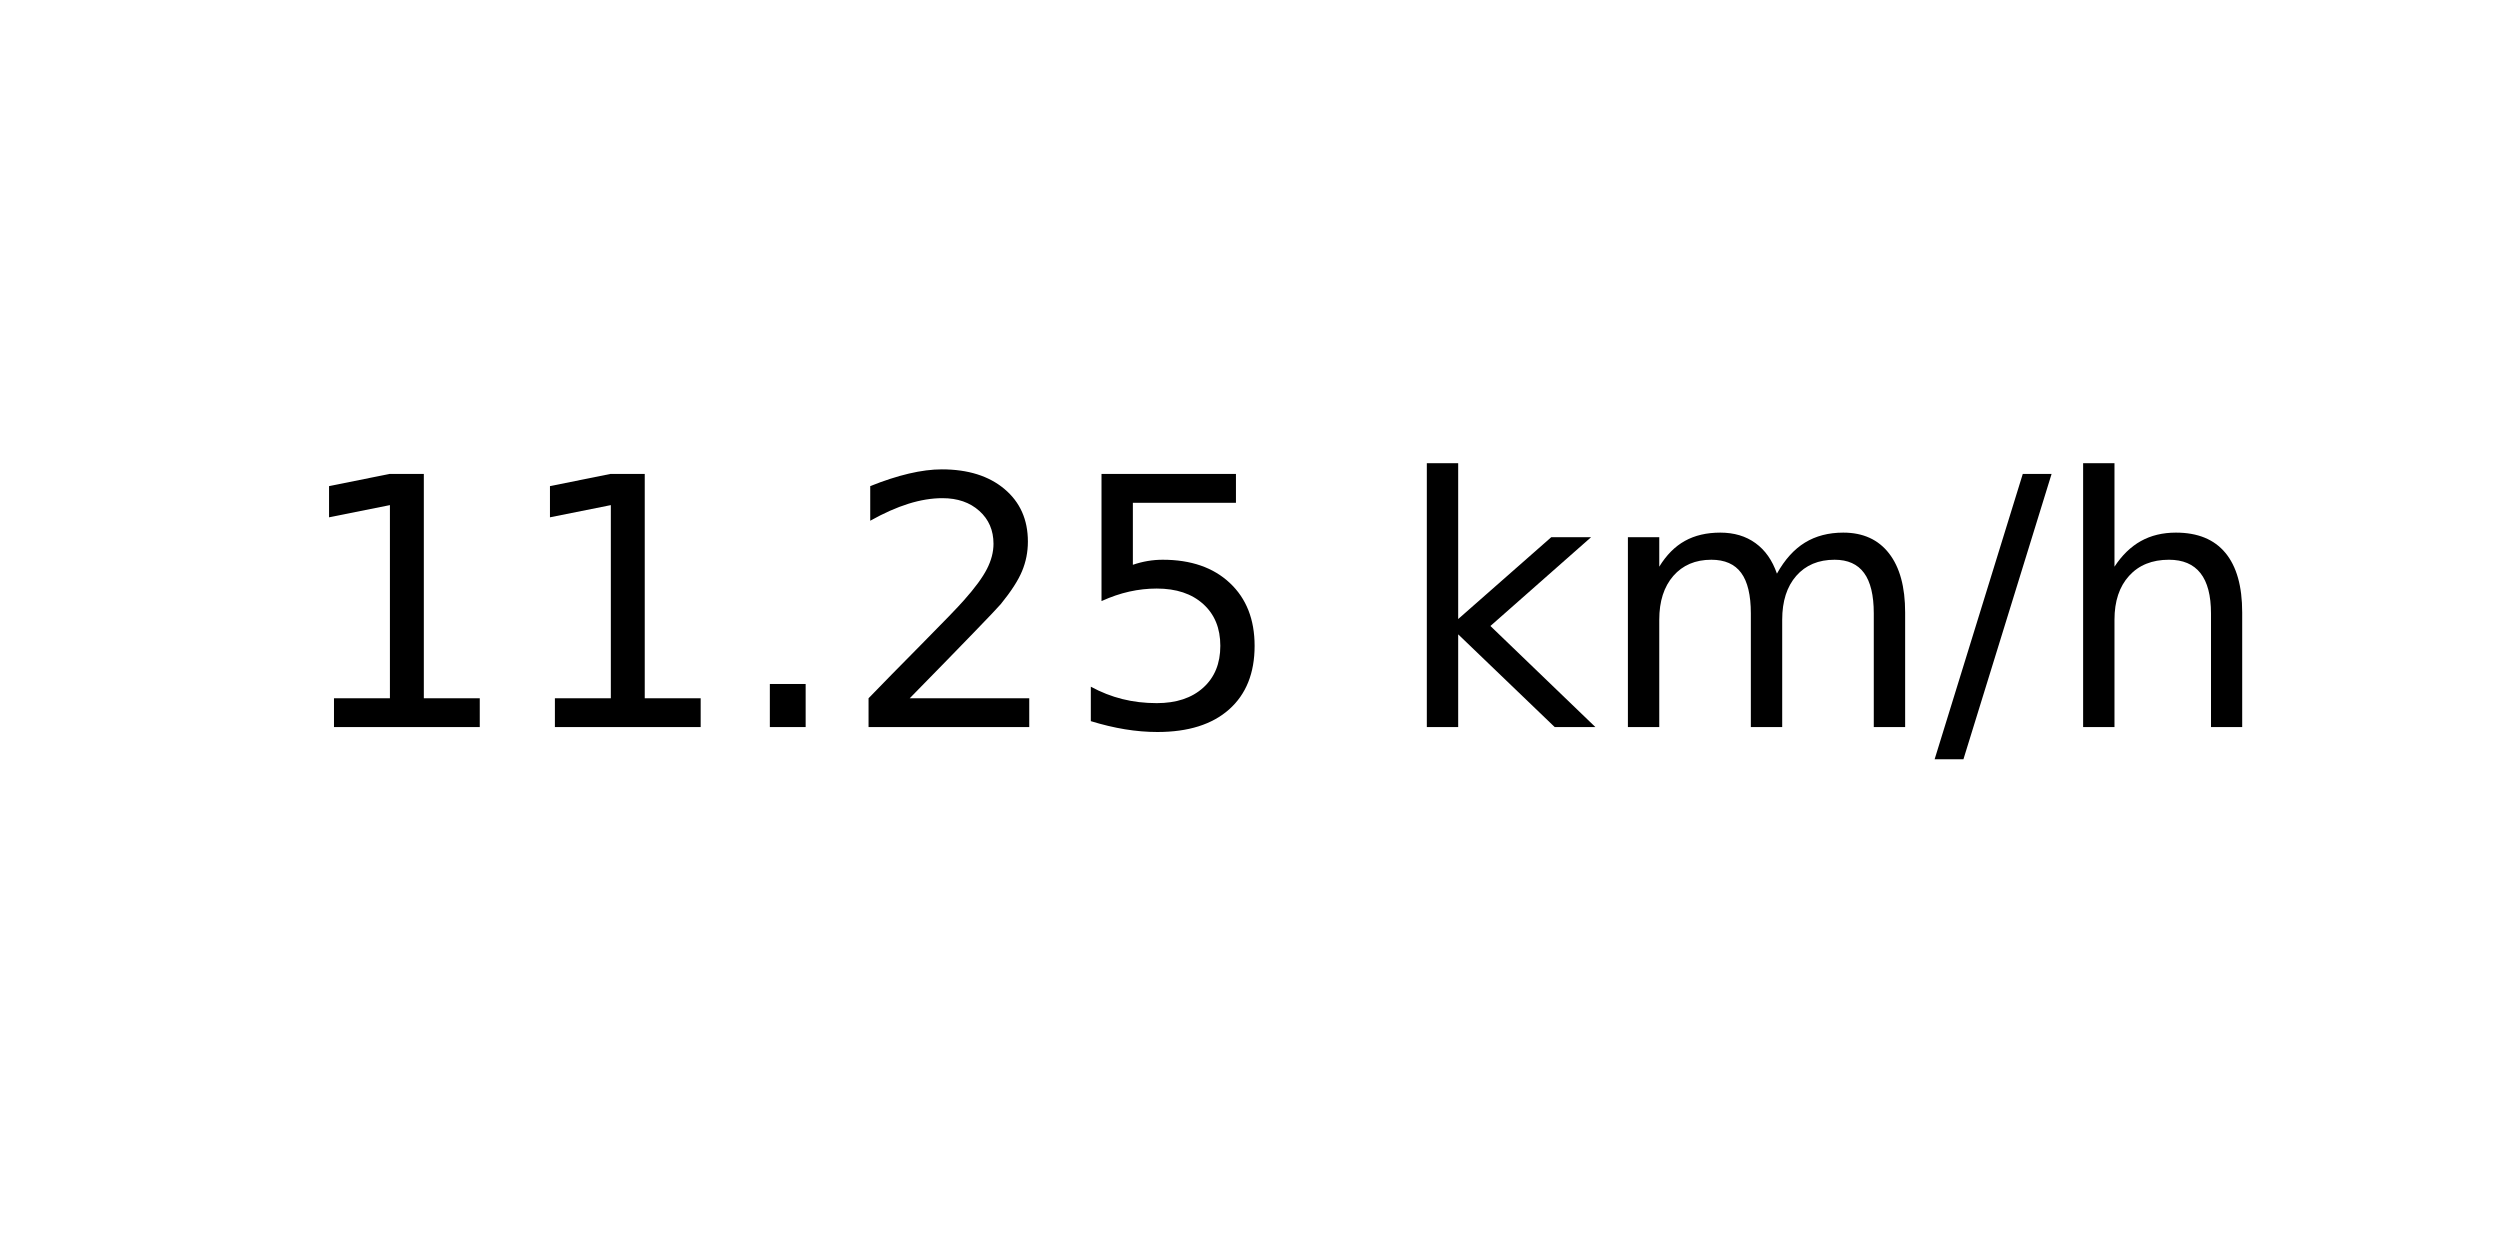
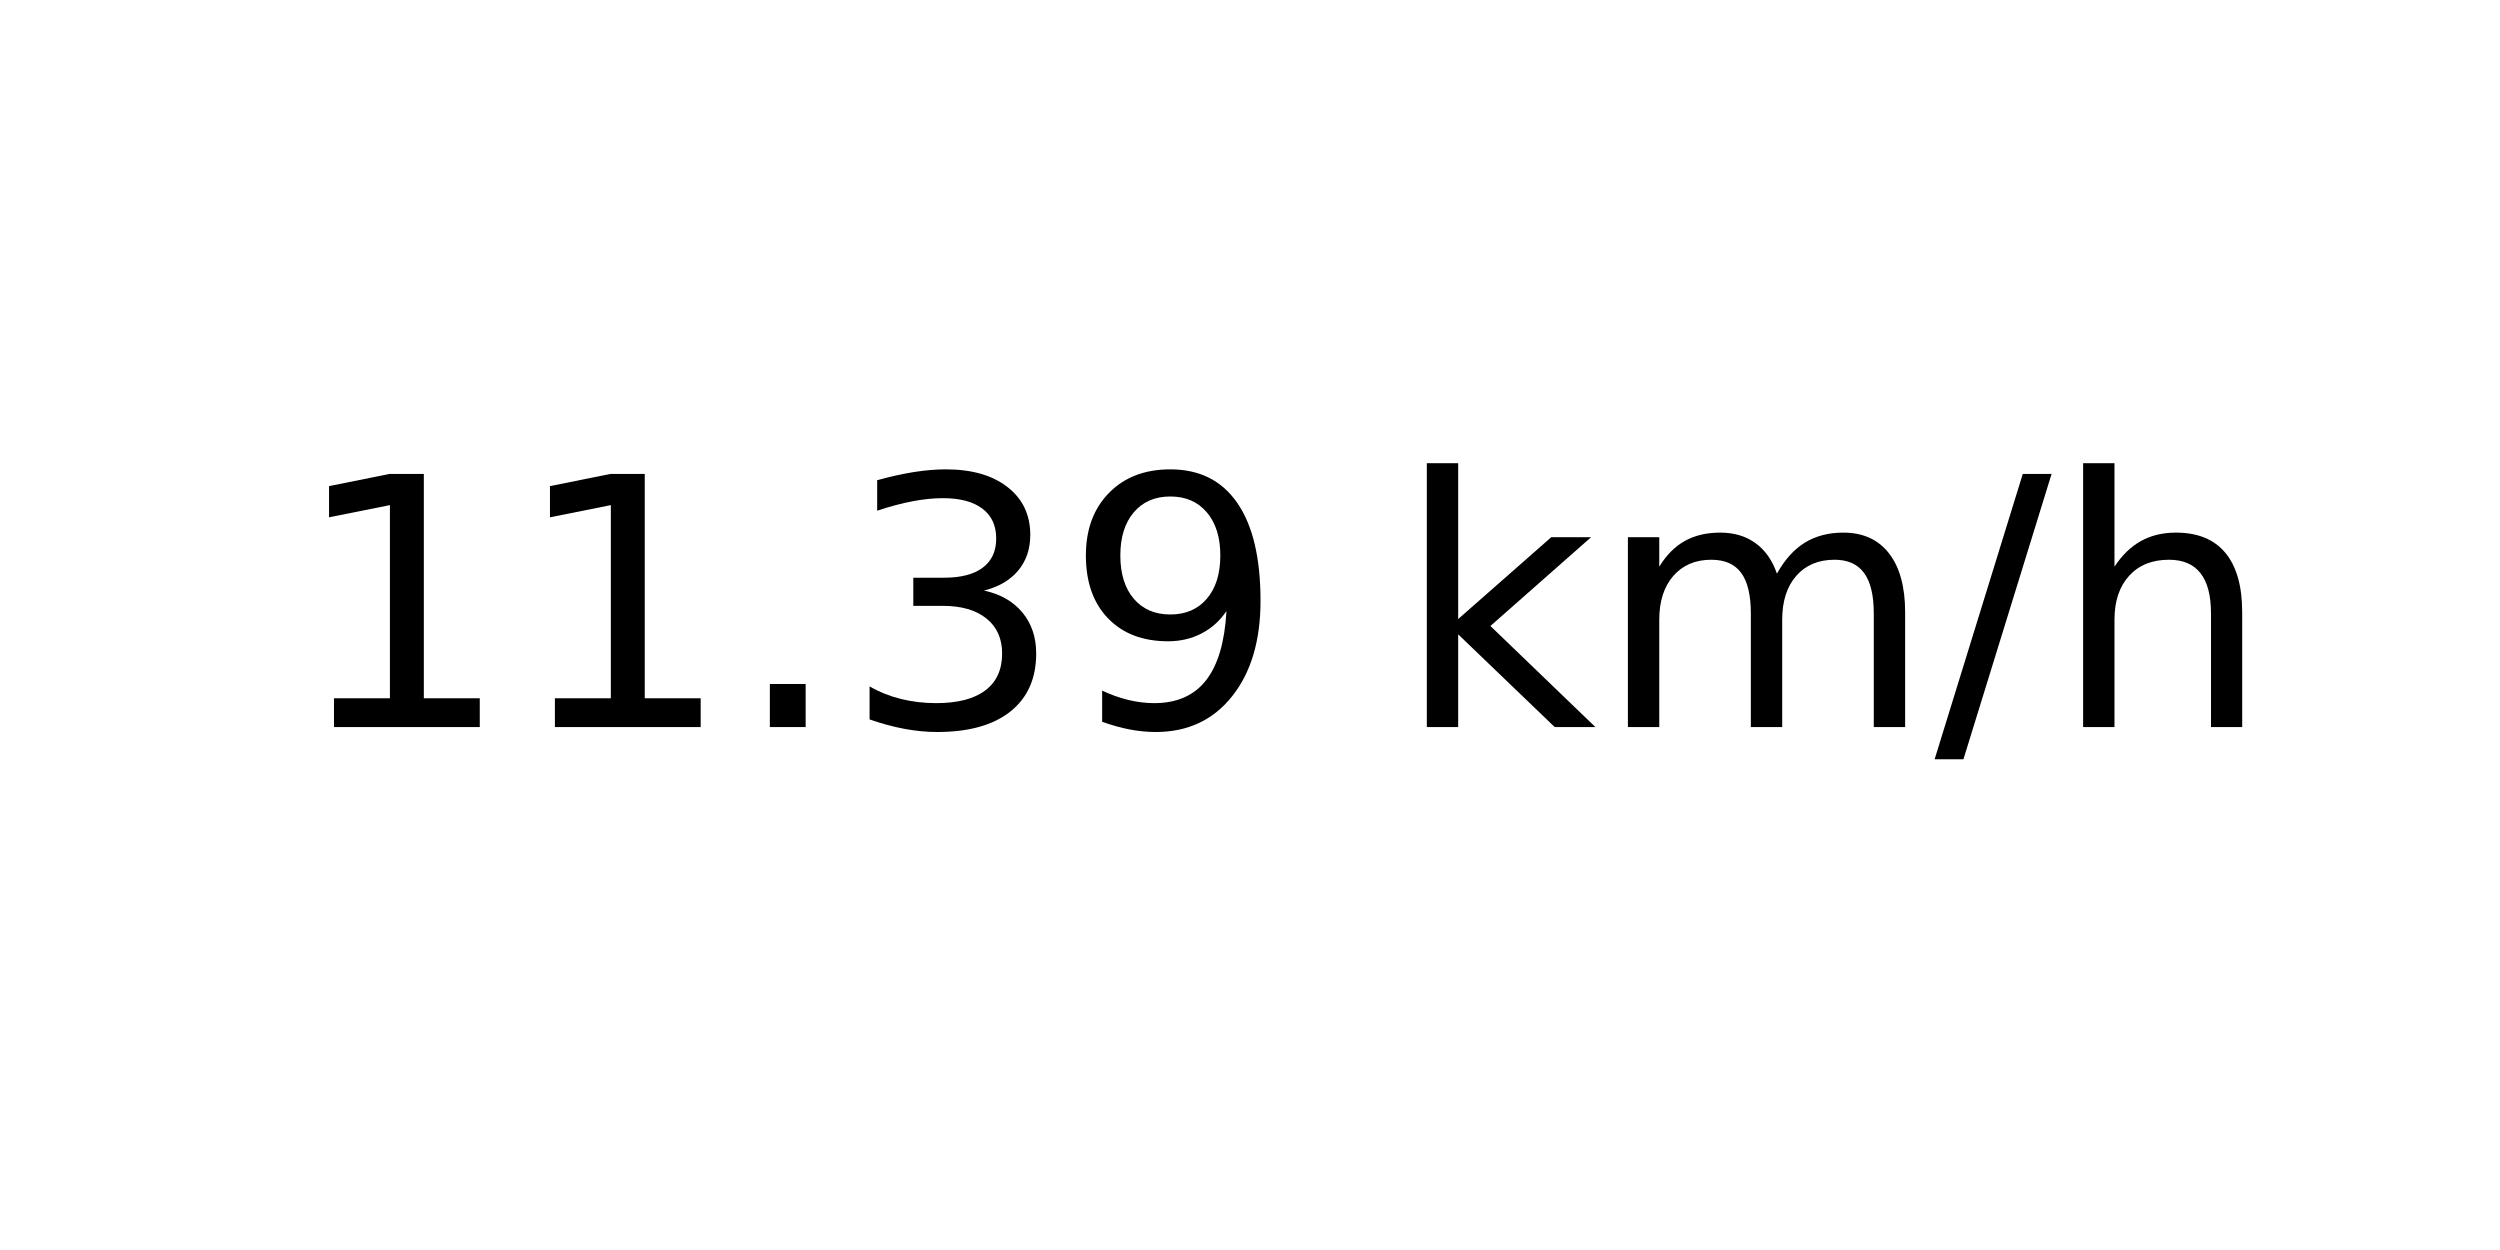
<svg xmlns="http://www.w3.org/2000/svg" xmlns:xlink="http://www.w3.org/1999/xlink" width="72pt" height="36pt" viewBox="0 0 72 36" version="1.1">
  <defs>
    <style type="text/css">*{stroke-linejoin: round; stroke-linecap: butt}</style>
  </defs>
  <g id="figure_1">
    <g id="axes_1">
      <g id="text_1">
        <g transform="translate(8.378125 20.93937) scale(0.1 -0.1)">
          <defs>
            <path id="DejaVuSans-31" d="M 794 531  L 1825 531  L 1825 4091  L 703 3866  L 703 4441  L 1819 4666  L 2450 4666  L 2450 531  L 3481 531  L 3481 0  L 794 0  L 794 531  z " transform="scale(0.015625)" />
            <path id="DejaVuSans-2e" d="M 684 794  L 1344 794  L 1344 0  L 684 0  L 684 794  z " transform="scale(0.015625)" />
-             <path id="DejaVuSans-32" d="M 1228 531  L 3431 531  L 3431 0  L 469 0  L 469 531  Q 828 903 1448 1529  Q 2069 2156 2228 2338  Q 2531 2678 2651 2914  Q 2772 3150 2772 3378  Q 2772 3750 2511 3984  Q 2250 4219 1831 4219  Q 1534 4219 1204 4116  Q 875 4013 500 3803  L 500 4441  Q 881 4594 1212 4672  Q 1544 4750 1819 4750  Q 2544 4750 2975 4387  Q 3406 4025 3406 3419  Q 3406 3131 3298 2873  Q 3191 2616 2906 2266  Q 2828 2175 2409 1742  Q 1991 1309 1228 531  z " transform="scale(0.015625)" />
-             <path id="DejaVuSans-35" d="M 691 4666  L 3169 4666  L 3169 4134  L 1269 4134  L 1269 2991  Q 1406 3038 1543 3061  Q 1681 3084 1819 3084  Q 2600 3084 3056 2656  Q 3513 2228 3513 1497  Q 3513 744 3044 326  Q 2575 -91 1722 -91  Q 1428 -91 1123 -41  Q 819 9 494 109  L 494 744  Q 775 591 1075 516  Q 1375 441 1709 441  Q 2250 441 2565 725  Q 2881 1009 2881 1497  Q 2881 1984 2565 2268  Q 2250 2553 1709 2553  Q 1456 2553 1204 2497  Q 953 2441 691 2322  L 691 4666  z " transform="scale(0.015625)" />
+             <path id="DejaVuSans-33" d="M 2597 2516  Q 3050 2419 3304 2112  Q 3559 1806 3559 1356  Q 3559 666 3084 287  Q 2609 -91 1734 -91  Q 1441 -91 1130 -33  Q 819 25 488 141  L 488 750  Q 750 597 1062 519  Q 1375 441 1716 441  Q 2309 441 2620 675  Q 2931 909 2931 1356  Q 2931 1769 2642 2001  Q 2353 2234 1838 2234  L 1294 2234  L 1294 2753  L 1863 2753  Q 2328 2753 2575 2939  Q 2822 3125 2822 3475  Q 2822 3834 2567 4026  Q 2313 4219 1838 4219  Q 1578 4219 1281 4162  Q 984 4106 628 3988  L 628 4550  Q 988 4650 1302 4700  Q 1616 4750 1894 4750  Q 2613 4750 3031 4423  Q 3450 4097 3450 3541  Q 3450 3153 3228 2886  Q 3006 2619 2597 2516  z " transform="scale(0.015625)" />
+             <path id="DejaVuSans-39" d="M 703 97  L 703 672  Q 941 559 1184 500  Q 1428 441 1663 441  Q 2288 441 2617 861  Q 2947 1281 2994 2138  Q 2813 1869 2534 1725  Q 2256 1581 1919 1581  Q 1219 1581 811 2004  Q 403 2428 403 3163  Q 403 3881 828 4315  Q 1253 4750 1959 4750  Q 2769 4750 3195 4129  Q 3622 3509 3622 2328  Q 3622 1225 3098 567  Q 2575 -91 1691 -91  Q 1453 -91 1209 -44  Q 966 3 703 97  z M 1959 2075  Q 2384 2075 2632 2365  Q 2881 2656 2881 3163  Q 2881 3666 2632 3958  Q 2384 4250 1959 4250  Q 1534 4250 1286 3958  Q 1038 3666 1038 3163  Q 1038 2656 1286 2365  Q 1534 2075 1959 2075  z " transform="scale(0.015625)" />
            <path id="DejaVuSans-20" transform="scale(0.015625)" />
            <path id="DejaVuSans-6b" d="M 581 4863  L 1159 4863  L 1159 1991  L 2875 3500  L 3609 3500  L 1753 1863  L 3688 0  L 2938 0  L 1159 1709  L 1159 0  L 581 0  L 581 4863  z " transform="scale(0.015625)" />
            <path id="DejaVuSans-6d" d="M 3328 2828  Q 3544 3216 3844 3400  Q 4144 3584 4550 3584  Q 5097 3584 5394 3201  Q 5691 2819 5691 2113  L 5691 0  L 5113 0  L 5113 2094  Q 5113 2597 4934 2840  Q 4756 3084 4391 3084  Q 3944 3084 3684 2787  Q 3425 2491 3425 1978  L 3425 0  L 2847 0  L 2847 2094  Q 2847 2600 2669 2842  Q 2491 3084 2119 3084  Q 1678 3084 1418 2786  Q 1159 2488 1159 1978  L 1159 0  L 581 0  L 581 3500  L 1159 3500  L 1159 2956  Q 1356 3278 1631 3431  Q 1906 3584 2284 3584  Q 2666 3584 2933 3390  Q 3200 3197 3328 2828  z " transform="scale(0.015625)" />
            <path id="DejaVuSans-2f" d="M 1625 4666  L 2156 4666  L 531 -594  L 0 -594  L 1625 4666  z " transform="scale(0.015625)" />
            <path id="DejaVuSans-68" d="M 3513 2113  L 3513 0  L 2938 0  L 2938 2094  Q 2938 2591 2744 2837  Q 2550 3084 2163 3084  Q 1697 3084 1428 2787  Q 1159 2491 1159 1978  L 1159 0  L 581 0  L 581 4863  L 1159 4863  L 1159 2956  Q 1366 3272 1645 3428  Q 1925 3584 2291 3584  Q 2894 3584 3203 3211  Q 3513 2838 3513 2113  z " transform="scale(0.015625)" />
          </defs>
          <use xlink:href="#DejaVuSans-31" />
          <use xlink:href="#DejaVuSans-31" x="63.623" />
          <use xlink:href="#DejaVuSans-2e" x="127.246" />
-           <use xlink:href="#DejaVuSans-32" x="159.033" />
-           <use xlink:href="#DejaVuSans-35" x="222.656" />
+           <use xlink:href="#DejaVuSans-33" x="159.033" />
+           <use xlink:href="#DejaVuSans-39" x="222.656" />
          <use xlink:href="#DejaVuSans-20" x="286.279" />
          <use xlink:href="#DejaVuSans-6b" x="318.066" />
          <use xlink:href="#DejaVuSans-6d" x="375.977" />
          <use xlink:href="#DejaVuSans-2f" x="473.389" />
          <use xlink:href="#DejaVuSans-68" x="507.08" />
        </g>
      </g>
    </g>
  </g>
</svg>
